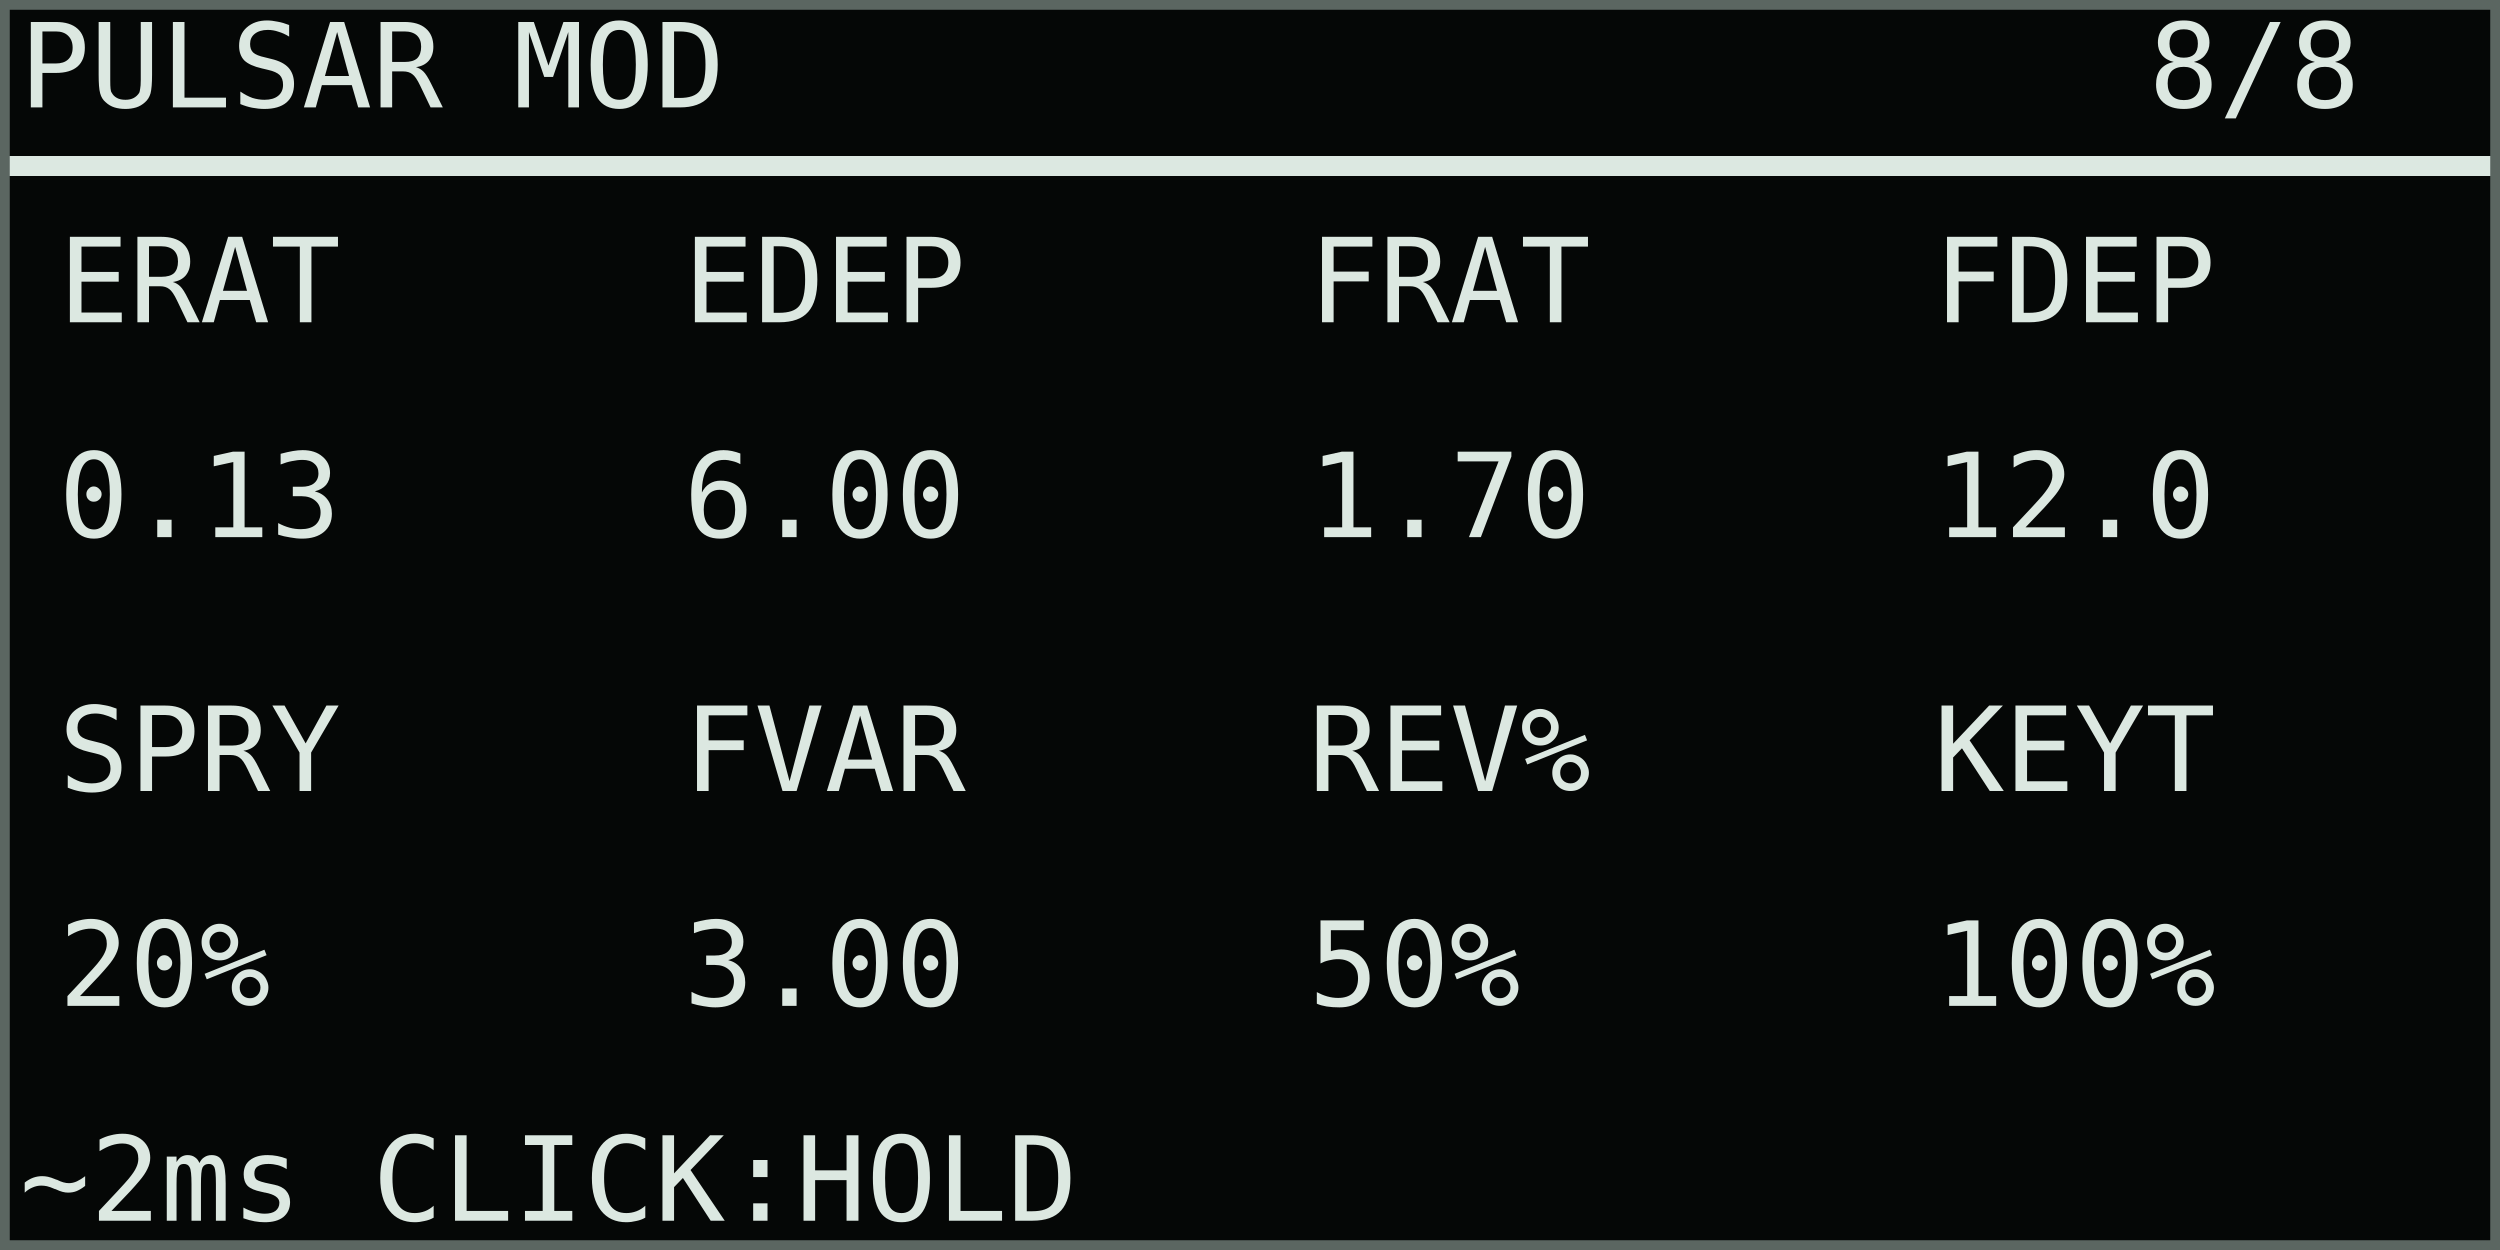
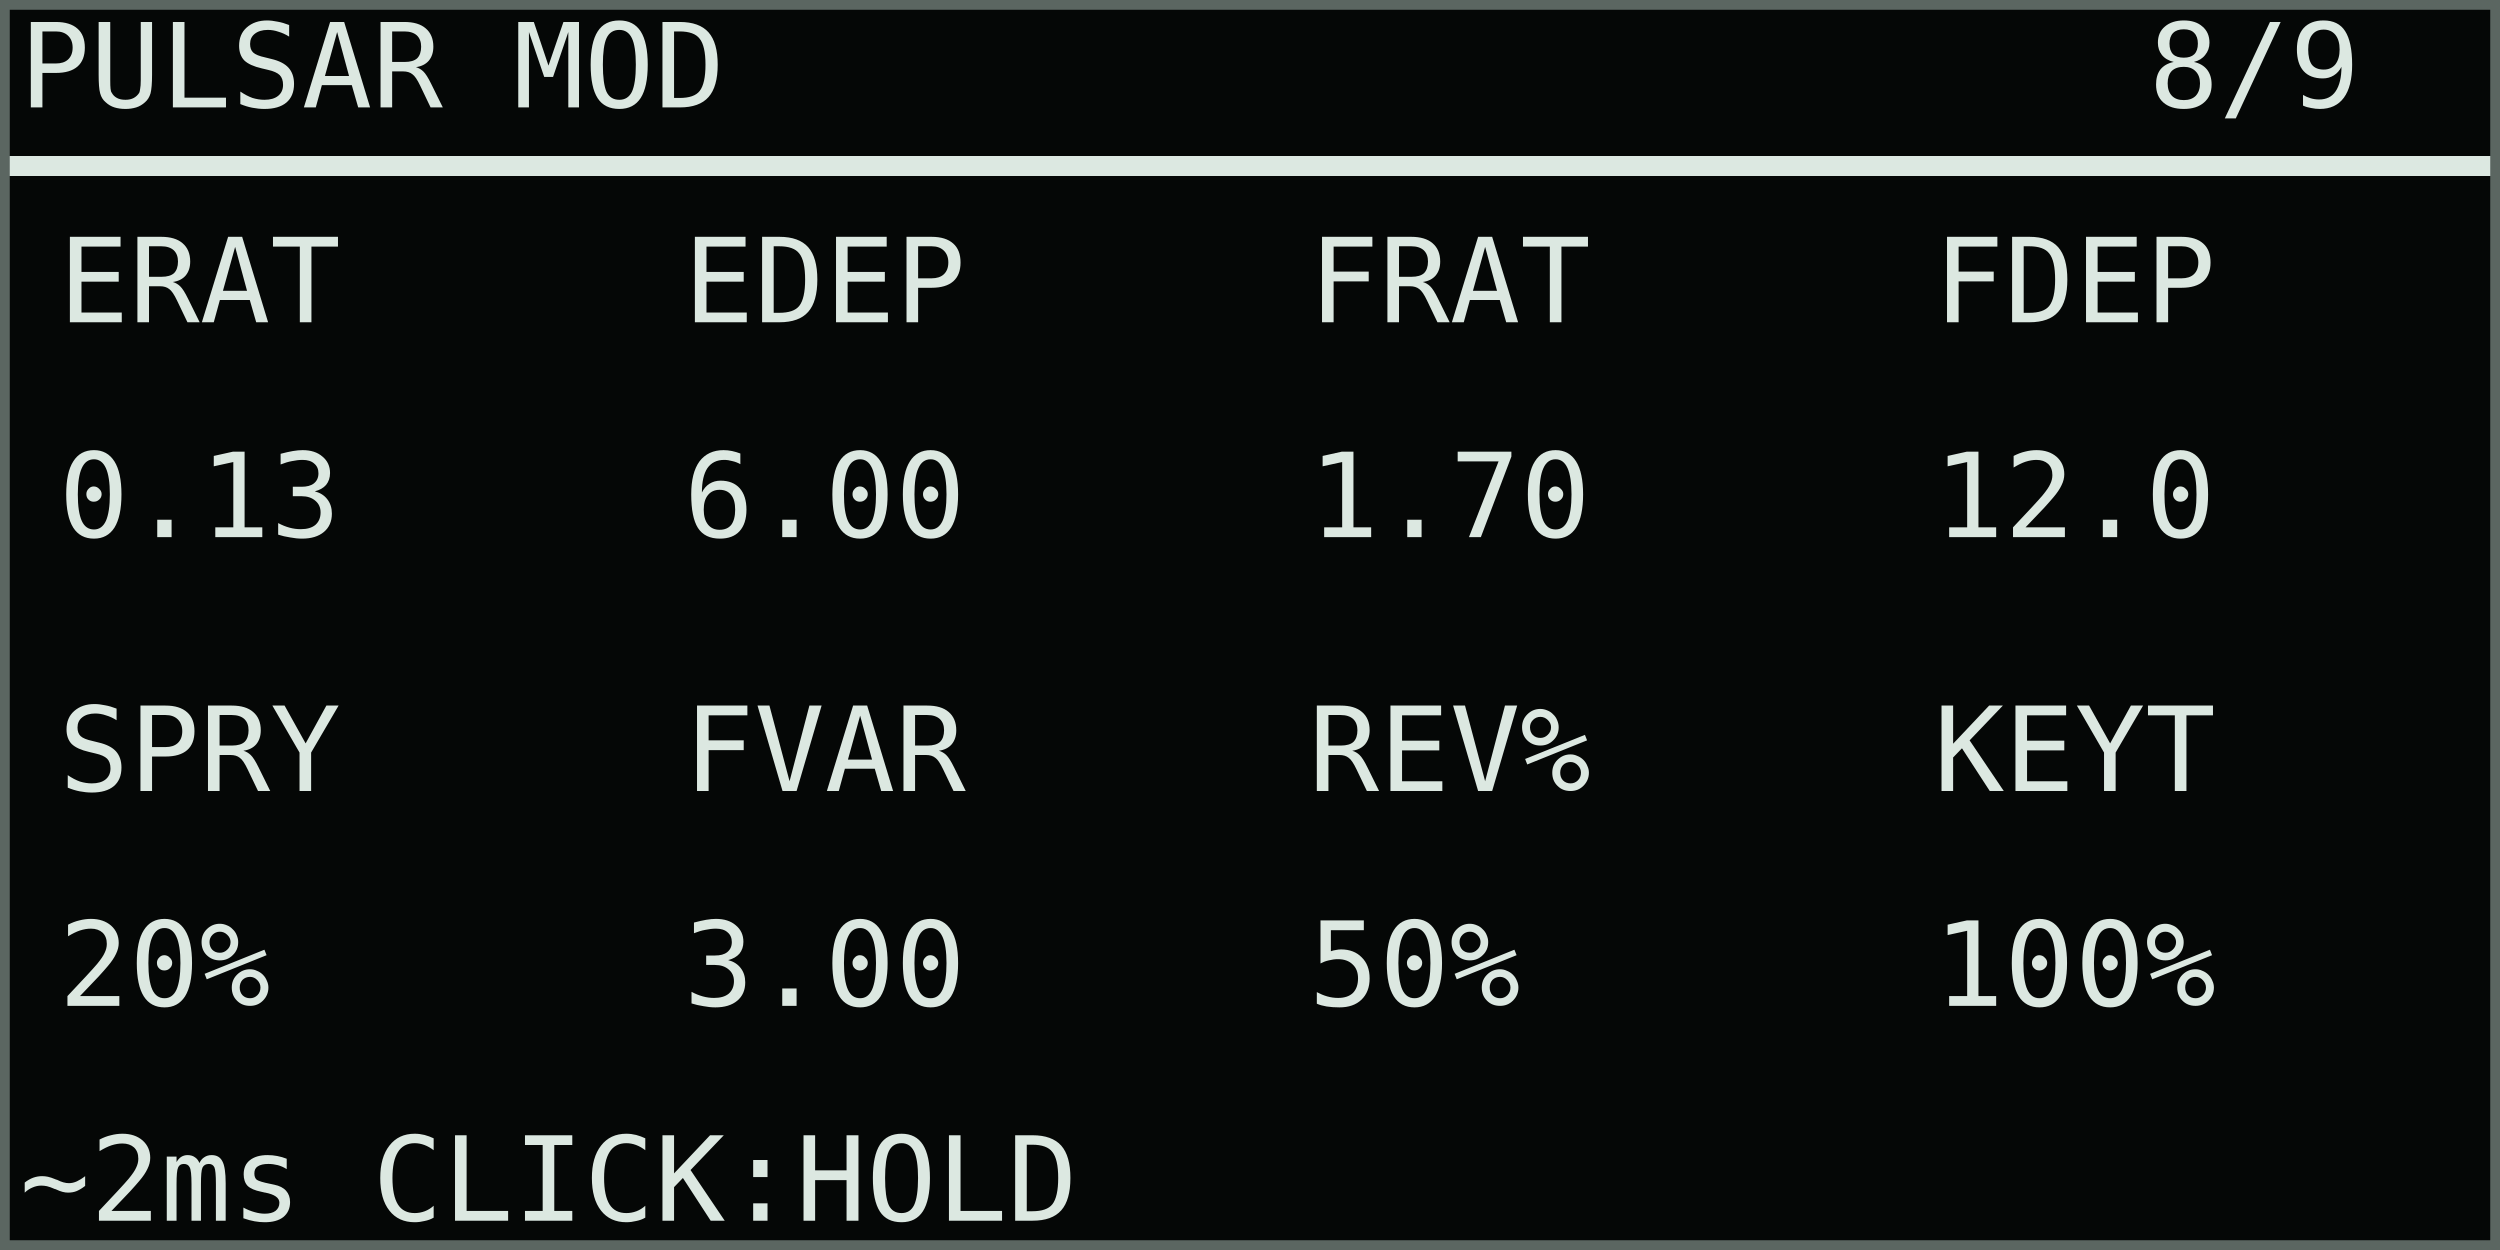
<svg xmlns="http://www.w3.org/2000/svg" width="768" height="384" viewBox="0 0 128 64" role="img" aria-labelledby="title desc">
  <rect width="128" height="64" fill="#050706" />
  <g shape-rendering="crispEdges" font-family="DejaVu Sans Mono, IBM Plex Mono, monospace" font-size="6" font-style="normal" font-weight="400" text-rendering="geometricPrecision">
    <text x="1" y="5.5" fill="#dce8e1">PULSAR MOD</text>
-     <text x="110" y="5.5" fill="#dce8e1">8/8</text>
+     <text x="110" y="5.5" fill="#dce8e1">8/9</text>
    <rect x="0" y="8" width="128" height="1" fill="#dce8e1" />
    <text x="3" y="16.5" fill="#dce8e1">ERAT</text>
    <text x="3" y="27.5" fill="#dce8e1">0.13</text>
    <text x="35" y="16.5" fill="#dce8e1">EDEP</text>
    <text x="35" y="27.5" fill="#dce8e1">6.00</text>
    <text x="67" y="16.5" fill="#dce8e1">FRAT</text>
    <text x="67" y="27.5" fill="#dce8e1">1.70</text>
    <text x="99" y="16.5" fill="#dce8e1">FDEP</text>
    <text x="99" y="27.5" fill="#dce8e1">12.0</text>
    <text x="3" y="40.5" fill="#dce8e1">SPRY</text>
    <text x="3" y="51.5" fill="#dce8e1">20%</text>
    <text x="35" y="40.5" fill="#dce8e1">FVAR</text>
    <text x="35" y="51.5" fill="#dce8e1">3.00</text>
    <text x="67" y="40.5" fill="#dce8e1">REV%</text>
    <text x="67" y="51.5" fill="#dce8e1">50%</text>
    <text x="99" y="40.5" fill="#dce8e1">KEYT</text>
    <text x="99" y="51.5" fill="#dce8e1">100%</text>
    <text x="1" y="62.5" fill="#dce8e1">~2ms CLICK:HOLD</text>
  </g>
  <rect x="0.25" y="0.25" width="127.5" height="63.5" fill="none" stroke="#5b6661" stroke-width="0.5" />
</svg>
